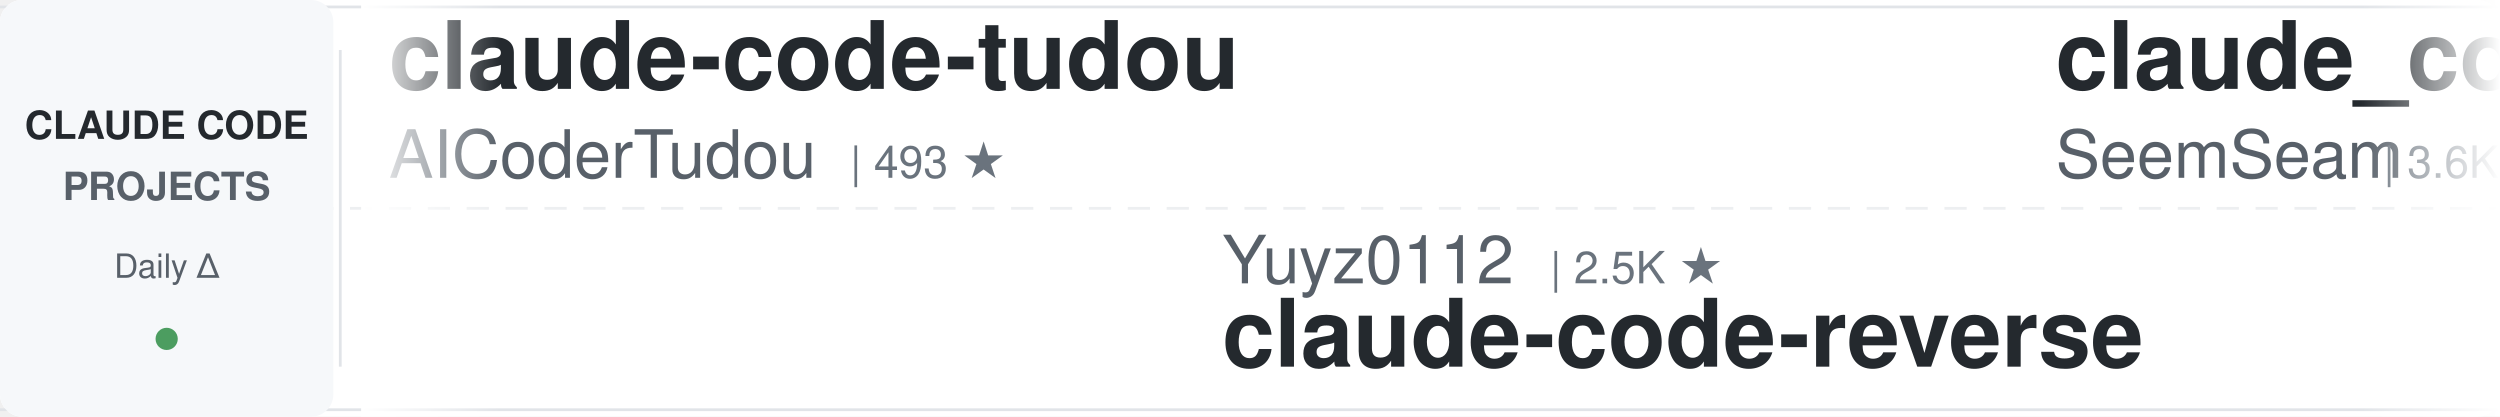
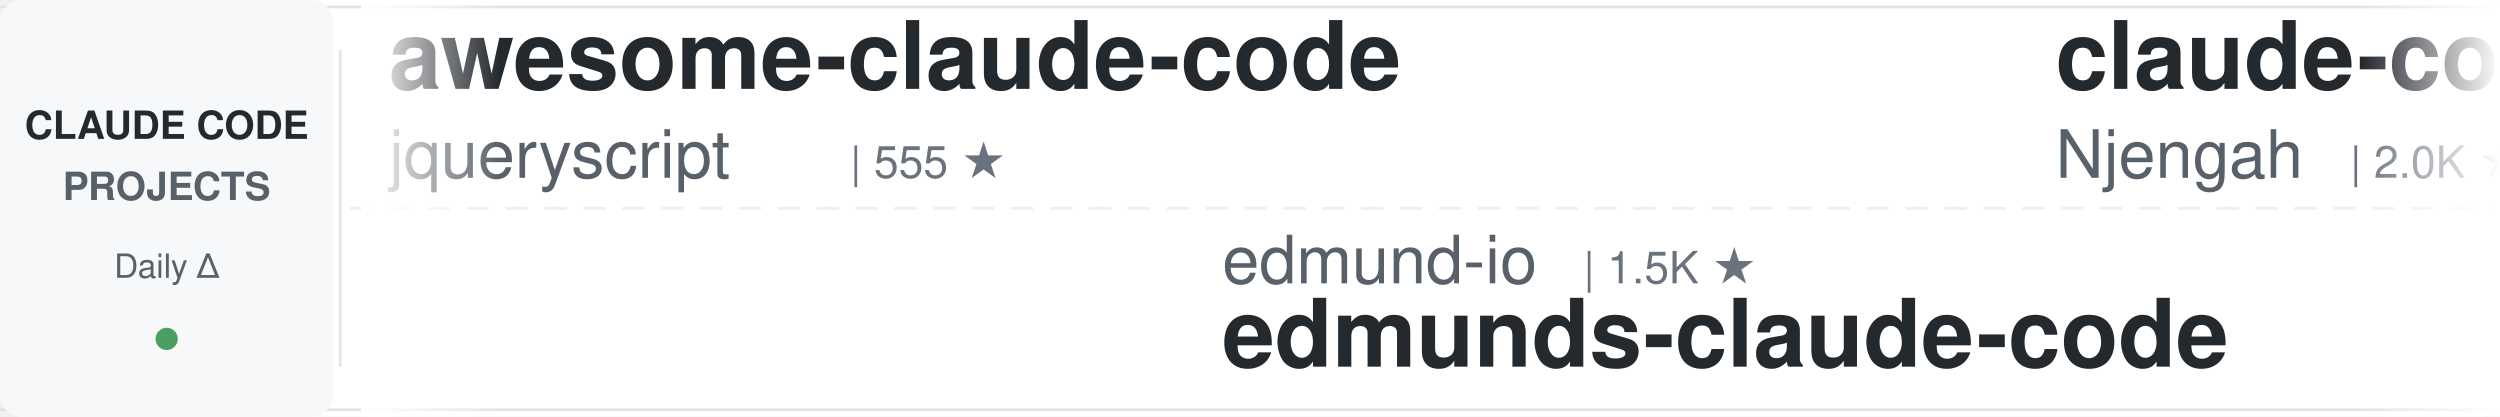
<svg xmlns="http://www.w3.org/2000/svg" width="900" height="150">
  <defs>
    <linearGradient id="leftFade" x1="0%" y1="0%" x2="100%" y2="0%">
      <stop offset="0%" style="stop-color:#ffffff;stop-opacity:1" />
      <stop offset="100%" style="stop-color:#ffffff;stop-opacity:0" />
    </linearGradient>
    <linearGradient id="rightFade" x1="0%" y1="0%" x2="100%" y2="0%">
      <stop offset="0%" style="stop-color:#ffffff;stop-opacity:0" />
      <stop offset="100%" style="stop-color:#ffffff;stop-opacity:1" />
    </linearGradient>
  </defs>
  <rect width="900" height="150" fill="#ffffff" rx="8" />
  <rect x="0" y="2" width="900" height="1" fill="#e1e4e8" />
  <rect x="0" y="147" width="900" height="1" fill="#e1e4e8" />
  <line x1="0" y1="75" x2="900" y2="75" stroke="#e1e4e8" stroke-width="1" stroke-dasharray="8 6" opacity="0.6" />
  <rect x="0" y="0" width="120" height="150" fill="#f6f8fa" rx="8" />
  <text x="60" y="50" font-family="-apple-system, BlinkMacSystemFont, 'Segoe UI', Helvetica, Arial, sans-serif" font-size="14" font-weight="600" fill="#24292e" text-anchor="middle">CLAUDE CODE</text>
  <text x="60" y="72" font-family="-apple-system, BlinkMacSystemFont, 'Segoe UI', Helvetica, Arial, sans-serif" font-size="14" font-weight="600" fill="#586069" text-anchor="middle">PROJECTS</text>
  <text x="60" y="100" font-family="-apple-system, BlinkMacSystemFont, 'Segoe UI', Helvetica, Arial, sans-serif" font-size="12" font-weight="500" fill="#586069" text-anchor="middle">Daily Δ</text>
  <circle cx="60" cy="122" r="4" fill="#22863a" opacity="0.8" />
  <rect x="122" y="18" width="1" height="114" fill="#e1e4e8" />
  <clipPath id="tickerClip">
    <rect x="130" y="0" width="770" height="150" />
  </clipPath>
  <g clip-path="url(#tickerClip)">
    <g id="tickerItems">
      <animateTransform attributeName="transform" attributeType="XML" type="translate" from="0 0" to="-3000 0" dur="54s" repeatCount="indefinite" />
      <g transform="translate(0, 0)">
-         <text x="140" y="32" font-family="-apple-system, BlinkMacSystemFont, 'Segoe UI', Helvetica, Arial, sans-serif" font-size="34" font-weight="600" fill="#24292e">claude-code-tudou</text>
-         <text x="140" y="64" font-family="-apple-system, BlinkMacSystemFont, 'Segoe UI', Helvetica, Arial, sans-serif" font-size="24" font-weight="400" fill="#586069">AICoderTudou</text>
-         <text x="306" y="64" font-family="-apple-system, BlinkMacSystemFont, 'Segoe UI', Helvetica, Arial, sans-serif" font-size="16" font-weight="500" fill="#6a737d">| 493 ★</text>
+         <text x="140" y="32" font-family="-apple-system, BlinkMacSystemFont, 'Segoe UI', Helvetica, Arial, sans-serif" font-size="34" font-weight="600" fill="#24292e">awesome-claude-code</text>
+         <text x="140" y="64" font-family="-apple-system, BlinkMacSystemFont, 'Segoe UI', Helvetica, Arial, sans-serif" font-size="24" font-weight="400" fill="#586069">jqueryscript</text>
+         <text x="306" y="64" font-family="-apple-system, BlinkMacSystemFont, 'Segoe UI', Helvetica, Arial, sans-serif" font-size="16" font-weight="500" fill="#6a737d">| 555 ★</text>
      </g>
      <g transform="translate(300, 0)">
-         <text x="140" y="102" font-family="-apple-system, BlinkMacSystemFont, 'Segoe UI', Helvetica, Arial, sans-serif" font-size="24" font-weight="400" fill="#586069">Yuyz0112</text>
-         <text x="258" y="102" font-family="-apple-system, BlinkMacSystemFont, 'Segoe UI', Helvetica, Arial, sans-serif" font-size="16" font-weight="500" fill="#6a737d">| 2.5K ★</text>
-         <text x="140" y="132" font-family="-apple-system, BlinkMacSystemFont, 'Segoe UI', Helvetica, Arial, sans-serif" font-size="34" font-weight="600" fill="#24292e">claude-code-reverse</text>
+         <text x="140" y="102" font-family="-apple-system, BlinkMacSystemFont, 'Segoe UI', Helvetica, Arial, sans-serif" font-size="24" font-weight="400" fill="#586069">edmund-io</text>
+         <text x="270" y="102" font-family="-apple-system, BlinkMacSystemFont, 'Segoe UI', Helvetica, Arial, sans-serif" font-size="16" font-weight="500" fill="#6a737d">| 1.5K ★</text>
+         <text x="140" y="132" font-family="-apple-system, BlinkMacSystemFont, 'Segoe UI', Helvetica, Arial, sans-serif" font-size="34" font-weight="600" fill="#24292e">edmunds-claude-code</text>
      </g>
      <g transform="translate(600, 0)">
-         <text x="140" y="32" font-family="-apple-system, BlinkMacSystemFont, 'Segoe UI', Helvetica, Arial, sans-serif" font-size="34" font-weight="600" fill="#24292e">claude_codex_bridge</text>
-         <text x="140" y="64" font-family="-apple-system, BlinkMacSystemFont, 'Segoe UI', Helvetica, Arial, sans-serif" font-size="24" font-weight="400" fill="#586069">SeemSeam</text>
-         <text x="258" y="64" font-family="-apple-system, BlinkMacSystemFont, 'Segoe UI', Helvetica, Arial, sans-serif" font-size="16" font-weight="500" fill="#6a737d">| 3.6K ★</text>
-       </g>
-       <g transform="translate(900, 0)">
-         <text x="140" y="102" font-family="-apple-system, BlinkMacSystemFont, 'Segoe UI', Helvetica, Arial, sans-serif" font-size="24" font-weight="400" fill="#586069">affaan-m</text>
-         <text x="258" y="102" font-family="-apple-system, BlinkMacSystemFont, 'Segoe UI', Helvetica, Arial, sans-serif" font-size="16" font-weight="500" fill="#6a737d">| 308.9K ★</text>
-         <text x="140" y="132" font-family="-apple-system, BlinkMacSystemFont, 'Segoe UI', Helvetica, Arial, sans-serif" font-size="34" font-weight="600" fill="#24292e">ECC</text>
-       </g>
-       <g transform="translate(1200, 0)">
-         <text x="140" y="32" font-family="-apple-system, BlinkMacSystemFont, 'Segoe UI', Helvetica, Arial, sans-serif" font-size="34" font-weight="600" fill="#24292e">ralph-claude-code</text>
-         <text x="140" y="64" font-family="-apple-system, BlinkMacSystemFont, 'Segoe UI', Helvetica, Arial, sans-serif" font-size="24" font-weight="400" fill="#586069">frankbria</text>
-         <text x="270" y="64" font-family="-apple-system, BlinkMacSystemFont, 'Segoe UI', Helvetica, Arial, sans-serif" font-size="16" font-weight="500" fill="#6a737d">| 9.7K ★</text>
-       </g>
-       <g transform="translate(1500, 0)">
-         <text x="140" y="102" font-family="-apple-system, BlinkMacSystemFont, 'Segoe UI', Helvetica, Arial, sans-serif" font-size="24" font-weight="400" fill="#586069">andrew-kramer-inno</text>
-         <text x="378" y="102" font-family="-apple-system, BlinkMacSystemFont, 'Segoe UI', Helvetica, Arial, sans-serif" font-size="16" font-weight="500" fill="#6a737d">| 597 ★</text>
-         <text x="140" y="132" font-family="-apple-system, BlinkMacSystemFont, 'Segoe UI', Helvetica, Arial, sans-serif" font-size="34" font-weight="600" fill="#24292e">claude-code-source-build</text>
-       </g>
-       <g transform="translate(1800, 0)">
-         <text x="140" y="32" font-family="-apple-system, BlinkMacSystemFont, 'Segoe UI', Helvetica, Arial, sans-serif" font-size="34" font-weight="600" fill="#24292e">arcads-claude-code-mrpai...</text>
-         <text x="140" y="64" font-family="-apple-system, BlinkMacSystemFont, 'Segoe UI', Helvetica, Arial, sans-serif" font-size="24" font-weight="400" fill="#586069">mrpaidsocial</text>
-         <text x="306" y="64" font-family="-apple-system, BlinkMacSystemFont, 'Segoe UI', Helvetica, Arial, sans-serif" font-size="16" font-weight="500" fill="#6a737d">| 1.7K ★</text>
-       </g>
-       <g transform="translate(2100, 0)">
-         <text x="140" y="102" font-family="-apple-system, BlinkMacSystemFont, 'Segoe UI', Helvetica, Arial, sans-serif" font-size="24" font-weight="400" fill="#586069">ChrisWiles</text>
-         <text x="282" y="102" font-family="-apple-system, BlinkMacSystemFont, 'Segoe UI', Helvetica, Arial, sans-serif" font-size="16" font-weight="500" fill="#6a737d">| 6.1K ★</text>
-         <text x="140" y="132" font-family="-apple-system, BlinkMacSystemFont, 'Segoe UI', Helvetica, Arial, sans-serif" font-size="34" font-weight="600" fill="#24292e">claude-code-showcase</text>
-       </g>
-       <g transform="translate(2400, 0)">
        <text x="140" y="32" font-family="-apple-system, BlinkMacSystemFont, 'Segoe UI', Helvetica, Arial, sans-serif" font-size="34" font-weight="600" fill="#24292e">claude-code-cheat-sheet</text>
        <text x="140" y="64" font-family="-apple-system, BlinkMacSystemFont, 'Segoe UI', Helvetica, Arial, sans-serif" font-size="24" font-weight="400" fill="#586069">Njengah</text>
        <text x="246" y="64" font-family="-apple-system, BlinkMacSystemFont, 'Segoe UI', Helvetica, Arial, sans-serif" font-size="16" font-weight="500" fill="#6a737d">| 2.0K ★</text>
+       </g>
+       <g transform="translate(900, 0)">
+         <text x="140" y="102" font-family="-apple-system, BlinkMacSystemFont, 'Segoe UI', Helvetica, Arial, sans-serif" font-size="24" font-weight="400" fill="#586069">LING71671</text>
+         <text x="270" y="102" font-family="-apple-system, BlinkMacSystemFont, 'Segoe UI', Helvetica, Arial, sans-serif" font-size="16" font-weight="500" fill="#6a737d">| 995 ★</text>
+         <text x="140" y="132" font-family="-apple-system, BlinkMacSystemFont, 'Segoe UI', Helvetica, Arial, sans-serif" font-size="34" font-weight="600" fill="#24292e">Open-ClaudeCode</text>
+       </g>
+       <g transform="translate(1200, 0)">
+         <text x="140" y="32" font-family="-apple-system, BlinkMacSystemFont, 'Segoe UI', Helvetica, Arial, sans-serif" font-size="34" font-weight="600" fill="#24292e">Claude-Code-Game-Studios</text>
+         <text x="140" y="64" font-family="-apple-system, BlinkMacSystemFont, 'Segoe UI', Helvetica, Arial, sans-serif" font-size="24" font-weight="400" fill="#586069">Donchitos</text>
+         <text x="270" y="64" font-family="-apple-system, BlinkMacSystemFont, 'Segoe UI', Helvetica, Arial, sans-serif" font-size="16" font-weight="500" fill="#6a737d">| 40.6K ★</text>
+       </g>
+       <g transform="translate(1500, 0)">
+         <text x="140" y="102" font-family="-apple-system, BlinkMacSystemFont, 'Segoe UI', Helvetica, Arial, sans-serif" font-size="24" font-weight="400" fill="#586069">FlorianBruniaux</text>
+         <text x="342" y="102" font-family="-apple-system, BlinkMacSystemFont, 'Segoe UI', Helvetica, Arial, sans-serif" font-size="16" font-weight="500" fill="#6a737d">| 7.0K ★</text>
+         <text x="140" y="132" font-family="-apple-system, BlinkMacSystemFont, 'Segoe UI', Helvetica, Arial, sans-serif" font-size="34" font-weight="600" fill="#24292e">claude-code-ultimate-gui...</text>
+       </g>
+       <g transform="translate(1800, 0)">
+         <text x="140" y="32" font-family="-apple-system, BlinkMacSystemFont, 'Segoe UI', Helvetica, Arial, sans-serif" font-size="34" font-weight="600" fill="#24292e">learn-claude-code</text>
+         <text x="140" y="64" font-family="-apple-system, BlinkMacSystemFont, 'Segoe UI', Helvetica, Arial, sans-serif" font-size="24" font-weight="400" fill="#586069">shareAI-lab</text>
+         <text x="294" y="64" font-family="-apple-system, BlinkMacSystemFont, 'Segoe UI', Helvetica, Arial, sans-serif" font-size="16" font-weight="500" fill="#6a737d">| 80.7K ★</text>
+       </g>
+       <g transform="translate(2100, 0)">
+         <text x="140" y="102" font-family="-apple-system, BlinkMacSystemFont, 'Segoe UI', Helvetica, Arial, sans-serif" font-size="24" font-weight="400" fill="#586069">ccplugins</text>
+         <text x="270" y="102" font-family="-apple-system, BlinkMacSystemFont, 'Segoe UI', Helvetica, Arial, sans-serif" font-size="16" font-weight="500" fill="#6a737d">| 1.0K ★</text>
+         <text x="140" y="132" font-family="-apple-system, BlinkMacSystemFont, 'Segoe UI', Helvetica, Arial, sans-serif" font-size="34" font-weight="600" fill="#24292e">awesome-claude-code-plug...</text>
+       </g>
+       <g transform="translate(2400, 0)">
+         <text x="140" y="32" font-family="-apple-system, BlinkMacSystemFont, 'Segoe UI', Helvetica, Arial, sans-serif" font-size="34" font-weight="600" fill="#24292e">claude-code-my-workflow</text>
+         <text x="140" y="64" font-family="-apple-system, BlinkMacSystemFont, 'Segoe UI', Helvetica, Arial, sans-serif" font-size="24" font-weight="400" fill="#586069">pedrohcgs</text>
+         <text x="270" y="64" font-family="-apple-system, BlinkMacSystemFont, 'Segoe UI', Helvetica, Arial, sans-serif" font-size="16" font-weight="500" fill="#6a737d">| 1.7K ★</text>
      </g>
      <g transform="translate(2700, 0)">
        <text x="140" y="102" font-family="-apple-system, BlinkMacSystemFont, 'Segoe UI', Helvetica, Arial, sans-serif" font-size="24" font-weight="400" fill="#586069">Chachamaru127</text>
        <text x="318" y="102" font-family="-apple-system, BlinkMacSystemFont, 'Segoe UI', Helvetica, Arial, sans-serif" font-size="16" font-weight="500" fill="#6a737d">| 3.2K ★</text>
        <text x="140" y="132" font-family="-apple-system, BlinkMacSystemFont, 'Segoe UI', Helvetica, Arial, sans-serif" font-size="34" font-weight="600" fill="#24292e">claude-code-harness</text>
      </g>
      <g transform="translate(3000, 0)">
-         <text x="140" y="32" font-family="-apple-system, BlinkMacSystemFont, 'Segoe UI', Helvetica, Arial, sans-serif" font-size="34" font-weight="600" fill="#24292e">claude-code-tudou</text>
-         <text x="140" y="64" font-family="-apple-system, BlinkMacSystemFont, 'Segoe UI', Helvetica, Arial, sans-serif" font-size="24" font-weight="400" fill="#586069">AICoderTudou</text>
-         <text x="306" y="64" font-family="-apple-system, BlinkMacSystemFont, 'Segoe UI', Helvetica, Arial, sans-serif" font-size="16" font-weight="500" fill="#6a737d">| 493 ★</text>
+         <text x="140" y="32" font-family="-apple-system, BlinkMacSystemFont, 'Segoe UI', Helvetica, Arial, sans-serif" font-size="34" font-weight="600" fill="#24292e">awesome-claude-code</text>
+         <text x="140" y="64" font-family="-apple-system, BlinkMacSystemFont, 'Segoe UI', Helvetica, Arial, sans-serif" font-size="24" font-weight="400" fill="#586069">jqueryscript</text>
+         <text x="306" y="64" font-family="-apple-system, BlinkMacSystemFont, 'Segoe UI', Helvetica, Arial, sans-serif" font-size="16" font-weight="500" fill="#6a737d">| 555 ★</text>
      </g>
      <g transform="translate(3300, 0)">
-         <text x="140" y="102" font-family="-apple-system, BlinkMacSystemFont, 'Segoe UI', Helvetica, Arial, sans-serif" font-size="24" font-weight="400" fill="#586069">Yuyz0112</text>
-         <text x="258" y="102" font-family="-apple-system, BlinkMacSystemFont, 'Segoe UI', Helvetica, Arial, sans-serif" font-size="16" font-weight="500" fill="#6a737d">| 2.5K ★</text>
-         <text x="140" y="132" font-family="-apple-system, BlinkMacSystemFont, 'Segoe UI', Helvetica, Arial, sans-serif" font-size="34" font-weight="600" fill="#24292e">claude-code-reverse</text>
+         <text x="140" y="102" font-family="-apple-system, BlinkMacSystemFont, 'Segoe UI', Helvetica, Arial, sans-serif" font-size="24" font-weight="400" fill="#586069">edmund-io</text>
+         <text x="270" y="102" font-family="-apple-system, BlinkMacSystemFont, 'Segoe UI', Helvetica, Arial, sans-serif" font-size="16" font-weight="500" fill="#6a737d">| 1.5K ★</text>
+         <text x="140" y="132" font-family="-apple-system, BlinkMacSystemFont, 'Segoe UI', Helvetica, Arial, sans-serif" font-size="34" font-weight="600" fill="#24292e">edmunds-claude-code</text>
      </g>
      <g transform="translate(3600, 0)">
-         <text x="140" y="32" font-family="-apple-system, BlinkMacSystemFont, 'Segoe UI', Helvetica, Arial, sans-serif" font-size="34" font-weight="600" fill="#24292e">claude_codex_bridge</text>
-         <text x="140" y="64" font-family="-apple-system, BlinkMacSystemFont, 'Segoe UI', Helvetica, Arial, sans-serif" font-size="24" font-weight="400" fill="#586069">SeemSeam</text>
-         <text x="258" y="64" font-family="-apple-system, BlinkMacSystemFont, 'Segoe UI', Helvetica, Arial, sans-serif" font-size="16" font-weight="500" fill="#6a737d">| 3.6K ★</text>
+         <text x="140" y="32" font-family="-apple-system, BlinkMacSystemFont, 'Segoe UI', Helvetica, Arial, sans-serif" font-size="34" font-weight="600" fill="#24292e">claude-code-cheat-sheet</text>
+         <text x="140" y="64" font-family="-apple-system, BlinkMacSystemFont, 'Segoe UI', Helvetica, Arial, sans-serif" font-size="24" font-weight="400" fill="#586069">Njengah</text>
+         <text x="246" y="64" font-family="-apple-system, BlinkMacSystemFont, 'Segoe UI', Helvetica, Arial, sans-serif" font-size="16" font-weight="500" fill="#6a737d">| 2.0K ★</text>
      </g>
      <g transform="translate(3900, 0)">
-         <text x="140" y="102" font-family="-apple-system, BlinkMacSystemFont, 'Segoe UI', Helvetica, Arial, sans-serif" font-size="24" font-weight="400" fill="#586069">affaan-m</text>
-         <text x="258" y="102" font-family="-apple-system, BlinkMacSystemFont, 'Segoe UI', Helvetica, Arial, sans-serif" font-size="16" font-weight="500" fill="#6a737d">| 308.9K ★</text>
-         <text x="140" y="132" font-family="-apple-system, BlinkMacSystemFont, 'Segoe UI', Helvetica, Arial, sans-serif" font-size="34" font-weight="600" fill="#24292e">ECC</text>
+         <text x="140" y="102" font-family="-apple-system, BlinkMacSystemFont, 'Segoe UI', Helvetica, Arial, sans-serif" font-size="24" font-weight="400" fill="#586069">LING71671</text>
+         <text x="270" y="102" font-family="-apple-system, BlinkMacSystemFont, 'Segoe UI', Helvetica, Arial, sans-serif" font-size="16" font-weight="500" fill="#6a737d">| 995 ★</text>
+         <text x="140" y="132" font-family="-apple-system, BlinkMacSystemFont, 'Segoe UI', Helvetica, Arial, sans-serif" font-size="34" font-weight="600" fill="#24292e">Open-ClaudeCode</text>
      </g>
    </g>
  </g>
  <rect x="130" y="0" width="50" height="150" fill="url(#leftFade)" />
  <rect x="850" y="0" width="50" height="150" fill="url(#rightFade)" />
</svg>
